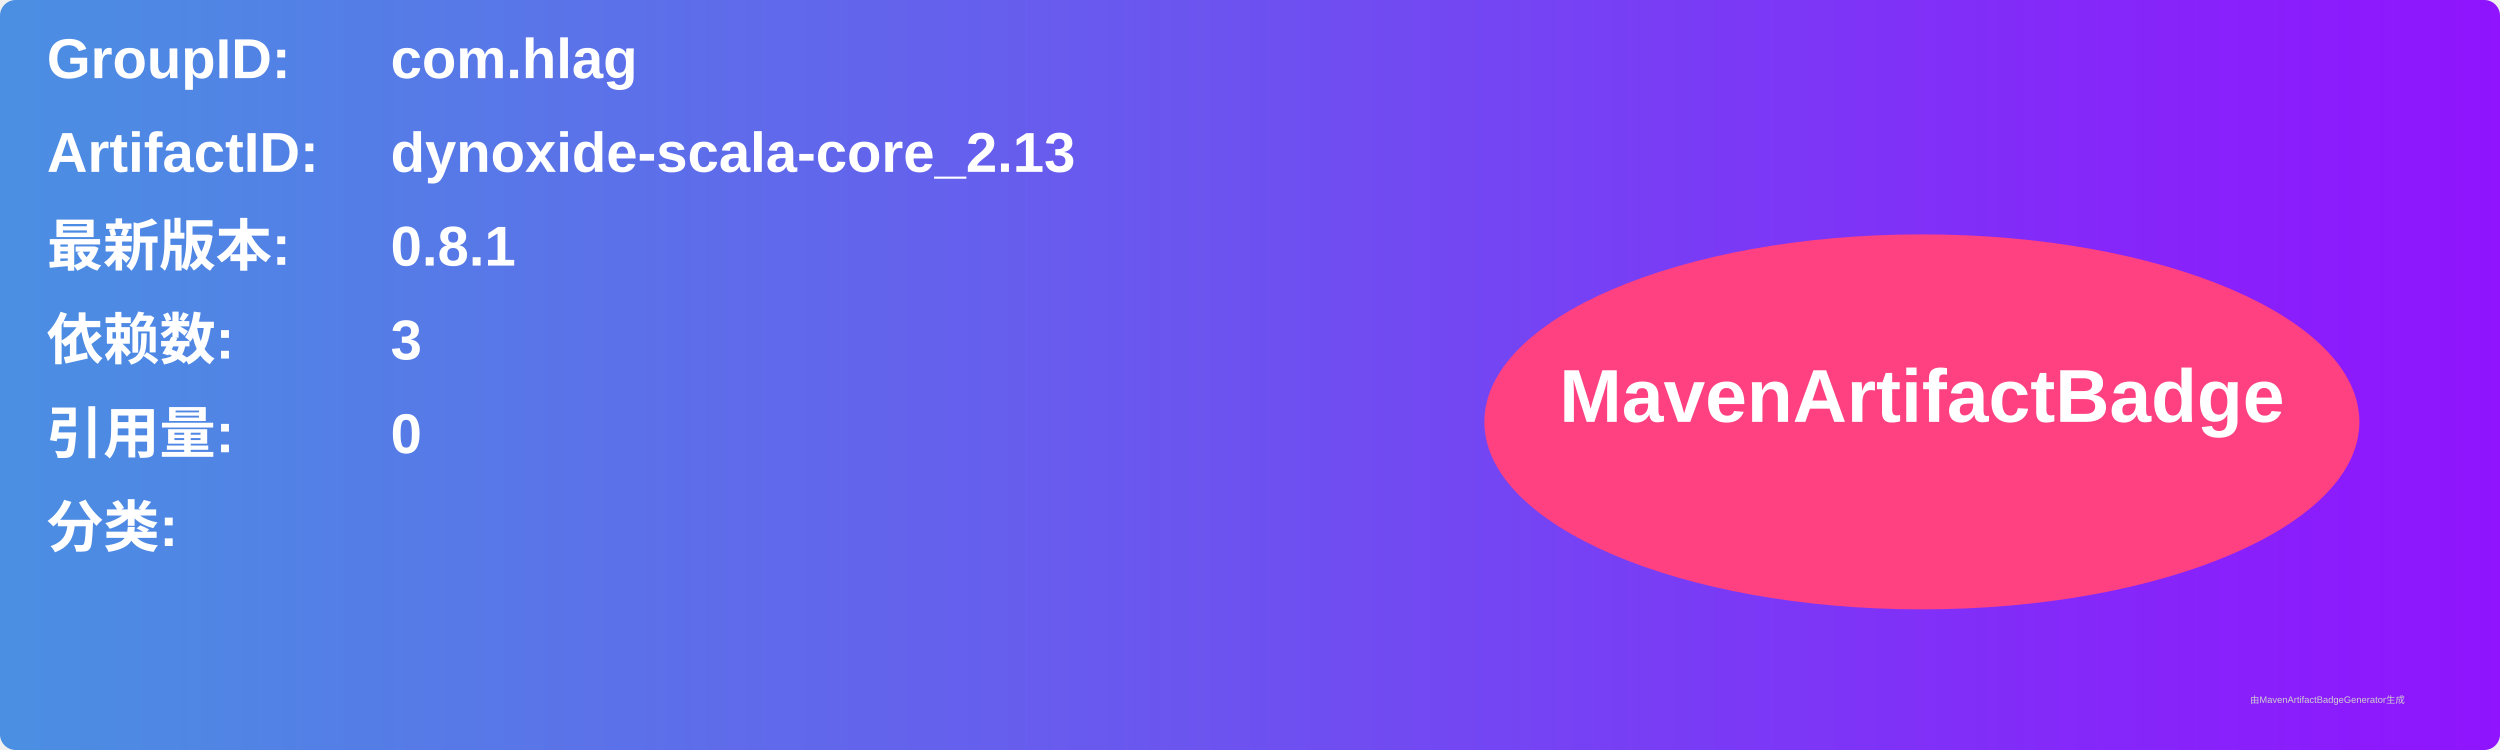
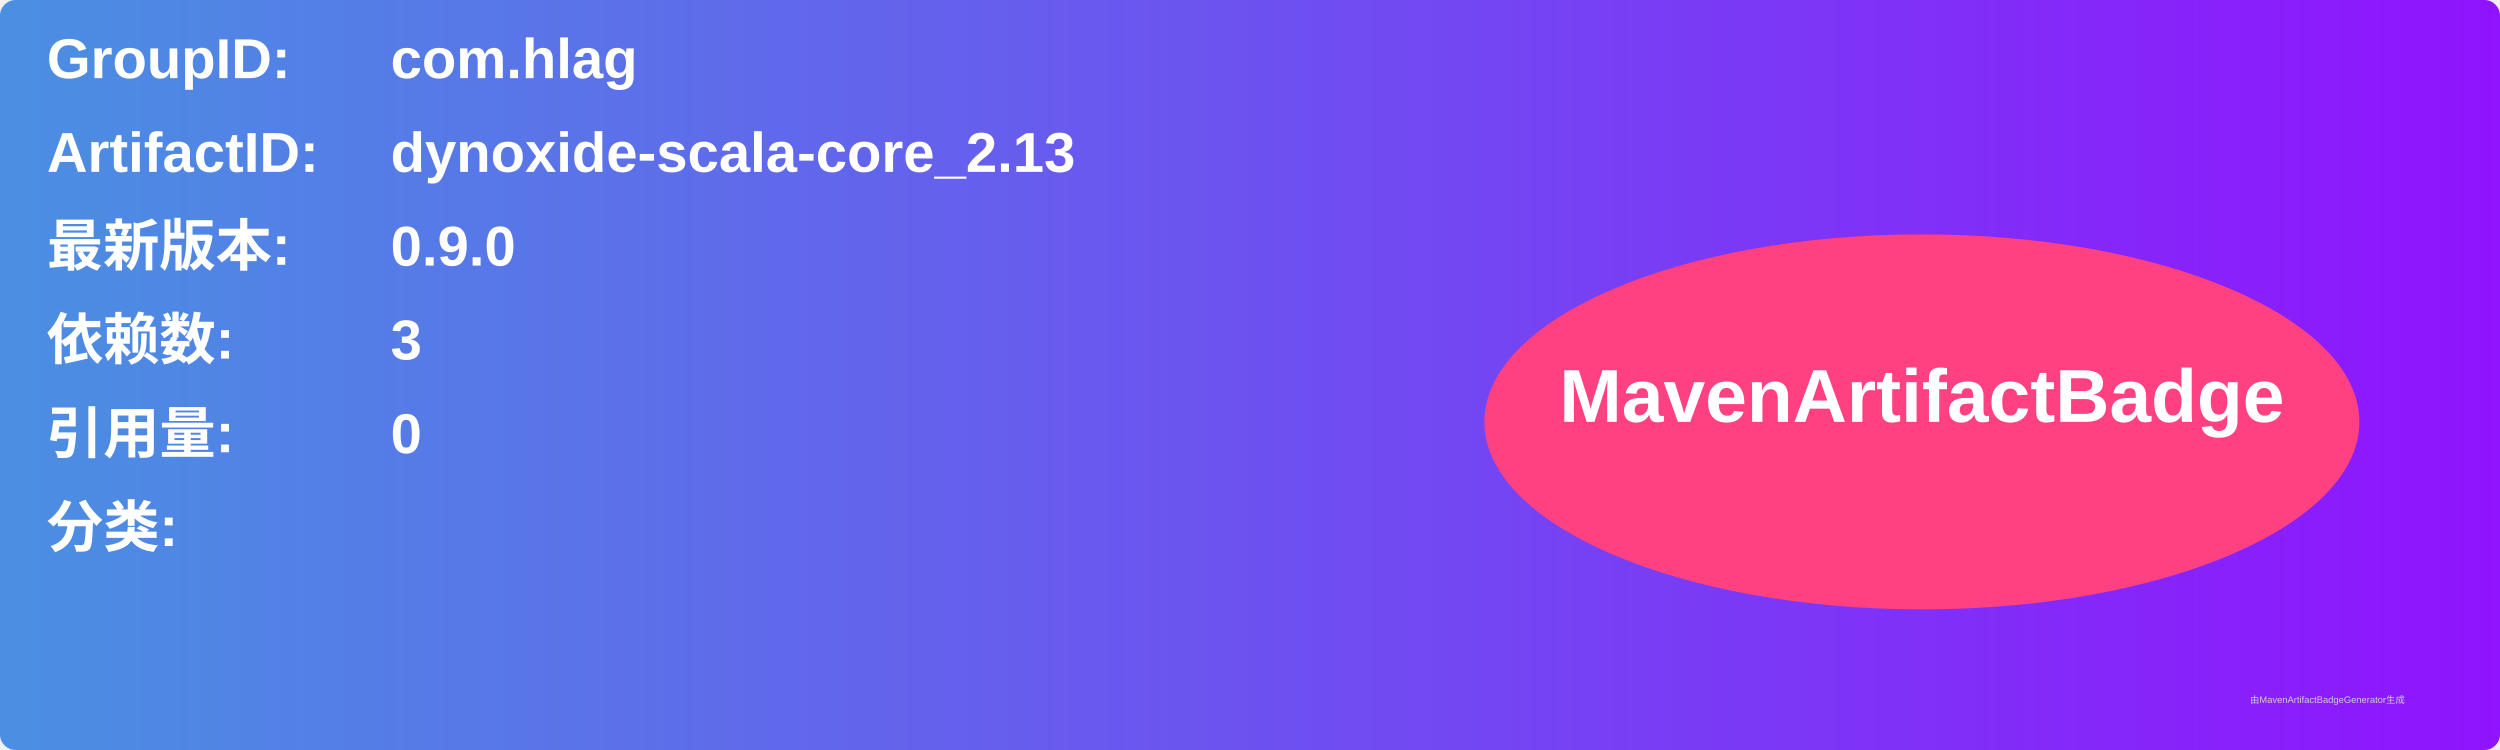
<svg xmlns="http://www.w3.org/2000/svg" width="800" height="240" viewBox="0 0 800 240">
  <linearGradient id="grad" x1="0%" y1="0%" x2="100%" y2="0%">
    <stop offset="0%" stop-color="#4a90e2" />
    <stop offset="100%" stop-color="#9013fe" />
  </linearGradient>
  <rect width="100%" height="100%" rx="5" ry="5" fill="url(#grad)" />
  <g transform="translate(15, 15)">
    <text x="0" y="10" font-family="Arial" font-size="18" fill="white" font-weight="bold" width="260">GroupID:</text>
    <text x="110" y="10" font-family="Arial" font-size="18" fill="white" font-weight="bold" width="460">com.hlag</text>
    <text x="0" y="40" font-family="Arial" font-size="18" fill="white" font-weight="bold" width="260">ArtifactID:</text>
    <text x="110" y="40" font-family="Arial" font-size="18" fill="white" font-weight="bold" width="460">dynoxide-scala-core_2.13</text>
    <text x="0" y="70" font-family="Arial" font-size="18" fill="white" font-weight="bold">最新版本:</text>
    <text x="110" y="70" font-family="Arial" font-size="18" fill="white" font-weight="bold">
-       <tspan font-weight="bold">0.8.1</tspan>
+       <tspan font-weight="bold">0.9.0</tspan>
    </text>
    <text x="0" y="100" font-family="Arial" font-size="18" fill="white" font-weight="bold">依赖数: </text>
    <text x="110" y="100" font-family="Arial" font-size="18" fill="white">
      <tspan font-weight="bold">3</tspan>
    </text>
    <text x="0" y="130" font-family="Arial" font-size="18" fill="white" font-weight="bold">引用量: </text>
    <text x="110" y="130" font-family="Arial" font-size="18" fill="white">
      <tspan font-weight="bold">0</tspan>
    </text>
    <text x="0" y="160" font-family="Arial" font-size="18" fill="white" font-weight="bold">分类:</text>
    <text x="10" y="190" font-family="Arial" font-size="10" fill="white">
      <tspan font-weight="bold" />
    </text>
    <ellipse cx="600" cy="120" rx="140" ry="60" fill="#ff4081" />
    <text x="600" y="120" text-anchor="middle" font-family="Arial" font-size="24" fill="white" font-weight="bold">MavenArtifactBadge</text>
  </g>
  <text x="720" y="225" font-family="Arial" font-size="3" fill="#d0d0d0">由MavenArtifactBadgeGenerator生成</text>
</svg>
